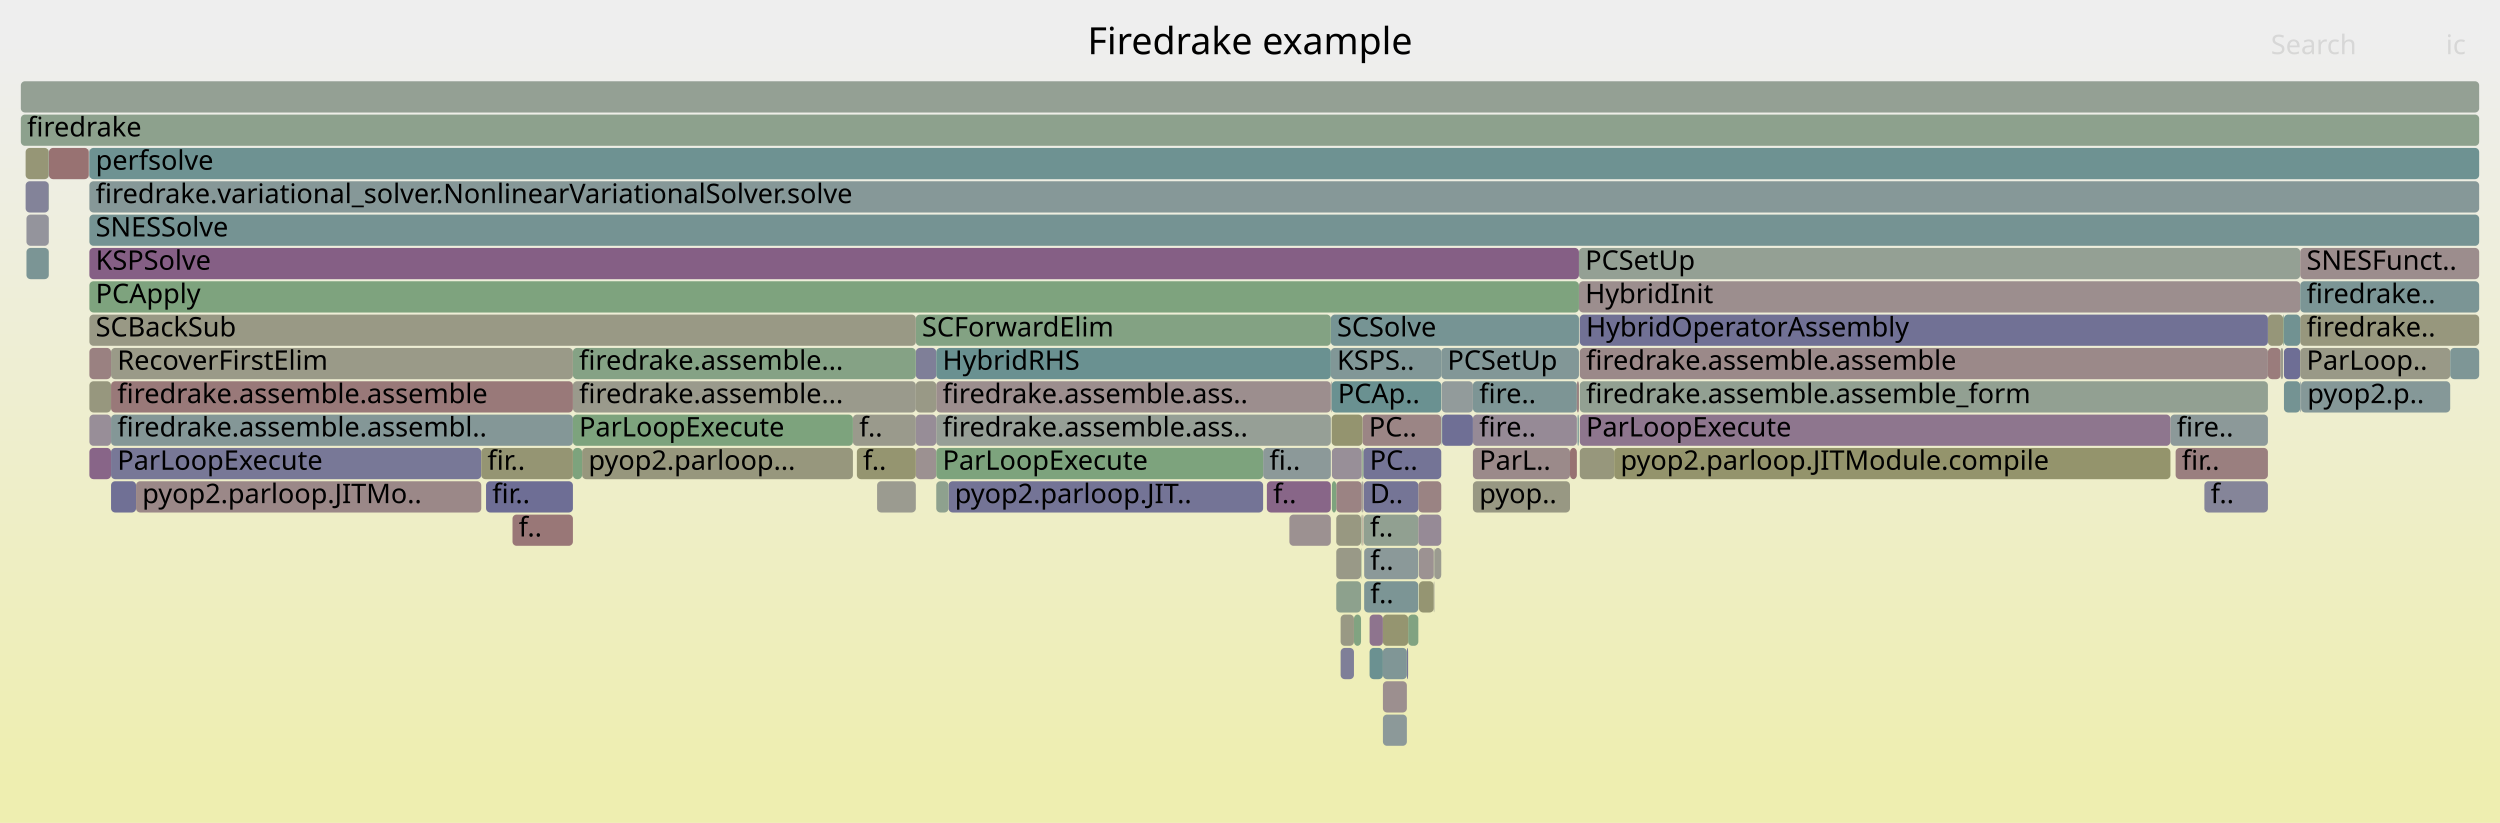
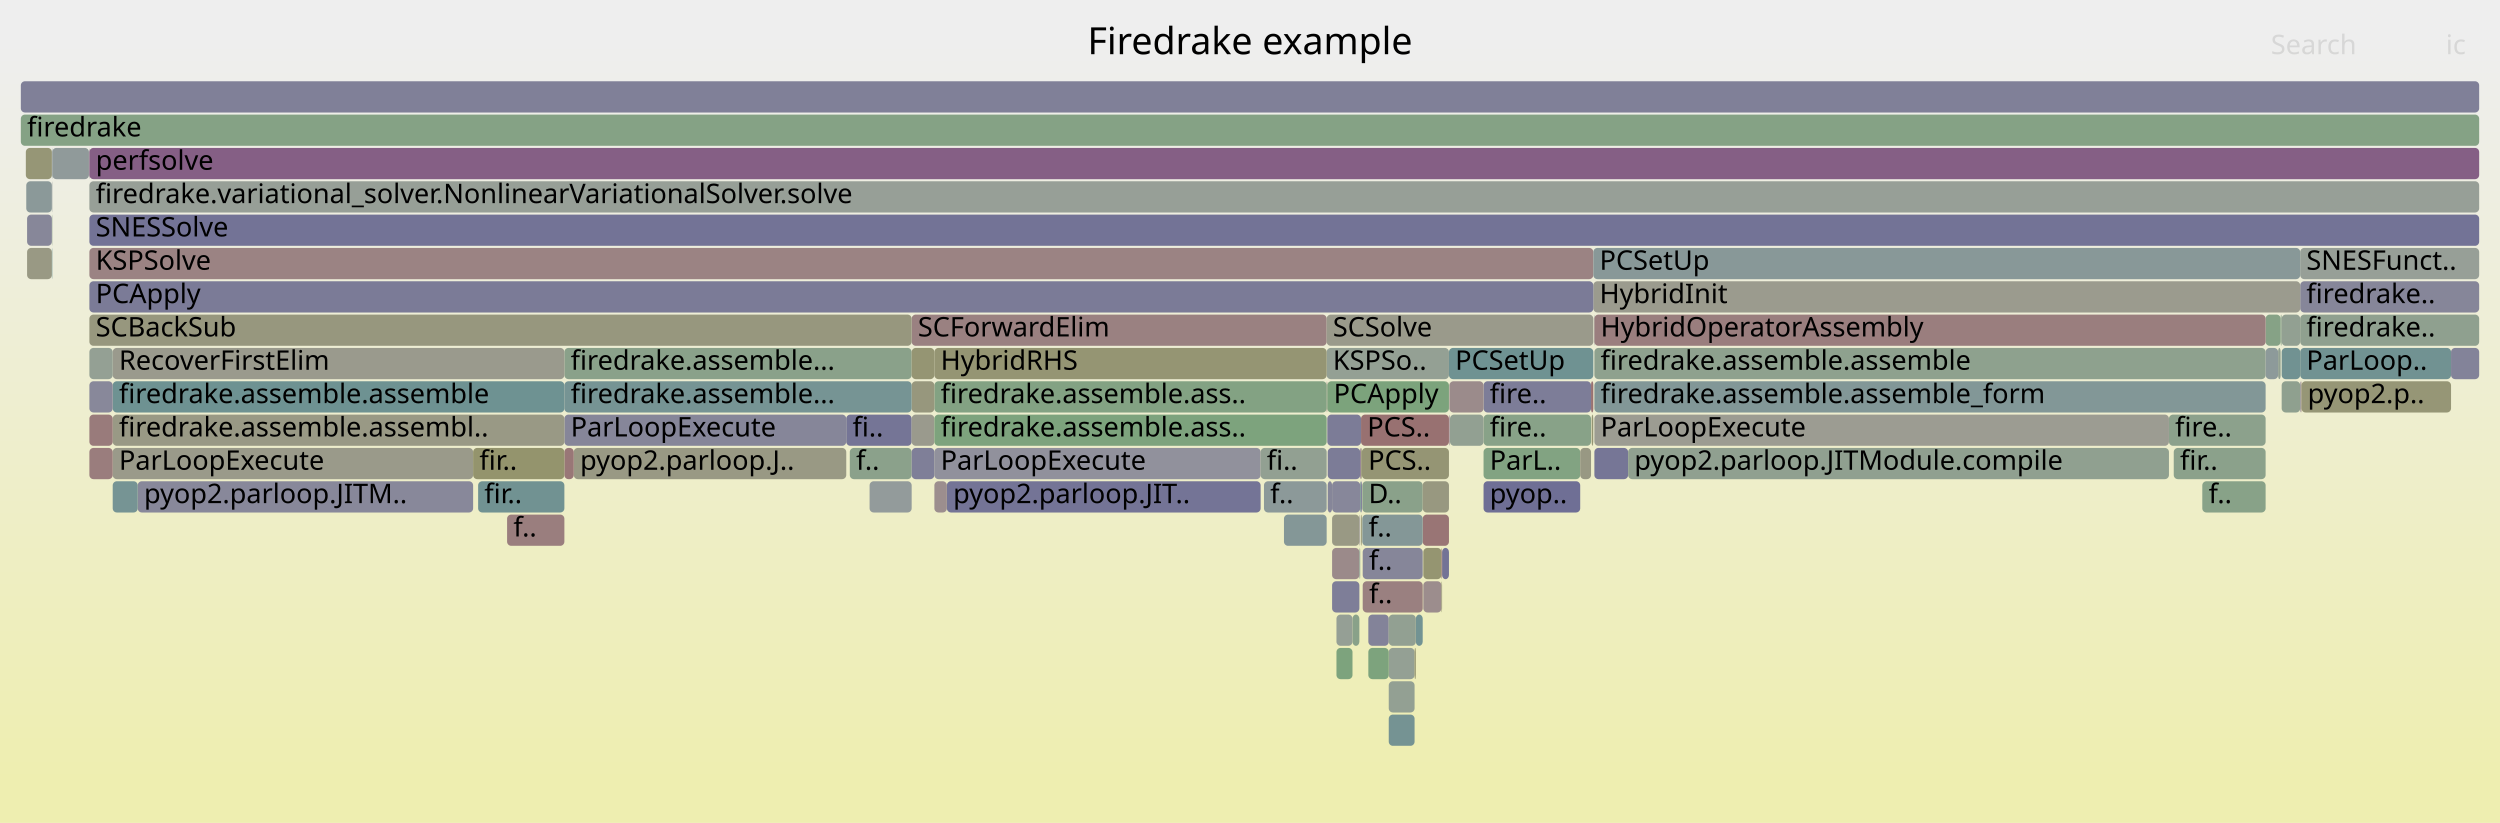
<svg xmlns="http://www.w3.org/2000/svg" version="1.1" width="1200" height="395" viewBox="0 0 1200 395">
  <defs>
    <linearGradient id="background" y1="0" y2="1" x1="0" x2="0">
      <stop stop-color="#eeeeee" offset="5%" />
      <stop stop-color="#eeeeb0" offset="95%" />
    </linearGradient>
  </defs>
  <style type="text/css">
	text { font-family:Verdana; font-size:13px; fill:rgb(0,0,0); }
	#search, #ignorecase { opacity:0.1; cursor:pointer; }
	#search:hover, #search.show, #ignorecase:hover, #ignorecase.show { opacity:1; }
	#subtitle { text-anchor:middle; font-color:rgb(160,160,160); }
	#title { text-anchor:middle; font-size:18px}
	#unzoom { cursor:pointer; }
	#frames &gt; *:hover { stroke:black; stroke-width:0.5; cursor:pointer; }
	.hide { display:none; }
	.parent { opacity:0.5; }
</style>
  <rect x="0.0" y="0" width="1200.0" height="395.0" fill="url(#background)" />
  <text id="title" x="600.00" y="26">Firedrake example</text>
  <text id="details" x="10.00" y="377"> </text>
  <text id="unzoom" x="10.00" y="26" class="hide">Reset Zoom</text>
  <text id="search" x="1090.00" y="26">Search</text>
  <text id="ignorecase" x="1174.00" y="26">ic</text>
  <text id="matched" x="1090.00" y="377"> </text>
  <g id="frames">
    <g>
-       <rect x="1104.1" y="151" width="85.9" height="15.0" fill="rgb(151.25,151.25,125.291)" rx="2" ry="2" />
-       <text x="1107.15" y="161.5">firedrake..</text>
-     </g>
-     <g>
-       <rect x="42.9" y="215" width="10.4" height="15.0" fill="rgb(135.602,100.605,135.602)" rx="2" ry="2" />
-       <text x="45.91" y="225.5" />
-     </g>
-     <g>
-       <rect x="439.6" y="167" width="9.8" height="15.0" fill="rgb(127.298,127.298,152.058)" rx="2" ry="2" />
-       <text x="442.55" y="177.5" />
-     </g>
-     <g>
-       <rect x="653.6" y="215" width="0.4" height="15.0" fill="rgb(125.314,163.321,125.314)" rx="2" ry="2" />
-       <text x="656.61" y="225.5" />
-     </g>
-     <g>
-       <rect x="680.8" y="231" width="11.0" height="15.0" fill="rgb(154.425,130.59,130.59)" rx="2" ry="2" />
-       <text x="683.84" y="241.5" />
-     </g>
-     <g>
-       <rect x="688.2" y="263" width="0.3" height="15.0" fill="rgb(142.338,160.55,142.338)" rx="2" ry="2" />
-       <text x="691.19" y="273.5" />
-     </g>
-     <g>
-       <rect x="649.9" y="295" width="3.4" height="15.0" fill="rgb(128.717,162.767,128.717)" rx="2" ry="2" />
-       <text x="652.94" y="305.5" />
-     </g>
-     <g>
-       <rect x="608.1" y="231" width="30.7" height="15.0" fill="rgb(136.184,102.096,136.184)" rx="2" ry="2" />
-       <text x="611.11" y="241.5">f..</text>
-     </g>
-     <g>
-       <rect x="643.5" y="295" width="6.4" height="15.0" fill="rgb(152.646,152.646,132.053)" rx="2" ry="2" />
-       <text x="646.46" y="305.5" />
-     </g>
-     <g>
-       <rect x="1088.6" y="167" width="6.1" height="15.0" fill="rgb(153.583,124.137,124.137)" rx="2" ry="2" />
-       <text x="1091.57" y="177.5" />
-     </g>
-     <g>
-       <rect x="707.0" y="183" width="49.9" height="15.0" fill="rgb(125.144,149.482,149.482)" rx="2" ry="2" />
-       <text x="710.04" y="193.5">fire..</text>
-     </g>
-     <g>
-       <rect x="23.4" y="103" width="0.1" height="15.0" fill="rgb(116.473,147.234,147.234)" rx="2" ry="2" />
-       <text x="26.35" y="113.5" />
-     </g>
-     <g>
-       <rect x="455.3" y="231" width="151.0" height="15.0" fill="rgb(115.97,115.97,149.865)" rx="2" ry="2" />
-       <text x="458.26" y="241.5">pyop2.parloop.JIT..</text>
-     </g>
-     <g>
-       <rect x="653.4" y="247" width="0.2" height="15.0" fill="rgb(132.524,162.147,132.524)" rx="2" ry="2" />
-       <text x="656.39" y="257.5" />
-     </g>
-     <g>
-       <rect x="42.9" y="119" width="715.0" height="15.0" fill="rgb(133.262,94.61,133.262)" rx="2" ry="2" />
-       <text x="45.91" y="129.5">KSPSolve</text>
-     </g>
-     <g>
-       <rect x="53.3" y="215" width="177.7" height="15.0" fill="rgb(120.253,120.253,150.694)" rx="2" ry="2" />
-       <text x="56.32" y="225.5">ParLoopExecute</text>
-     </g>
-     <g>
-       <rect x="641.4" y="279" width="11.9" height="15.0" fill="rgb(141.19,160.737,141.19)" rx="2" ry="2" />
-       <text x="644.38" y="289.5" />
-     </g>
-     <g>
-       <rect x="675.9" y="295" width="4.9" height="15.0" fill="rgb(129.262,162.678,129.262)" rx="2" ry="2" />
-       <text x="678.88" y="305.5" />
-     </g>
-     <g>
-       <rect x="653.6" y="231" width="0.4" height="15.0" fill="rgb(117.613,147.529,147.529)" rx="2" ry="2" />
-       <text x="656.61" y="241.5" />
-     </g>
-     <g>
-       <rect x="42.9" y="199" width="10.4" height="15.0" fill="rgb(151.889,142.342,151.889)" rx="2" ry="2" />
-       <text x="45.91" y="209.5" />
-     </g>
-     <g>
-       <rect x="409.4" y="199" width="30.2" height="15.0" fill="rgb(154.184,154.184,139.509)" rx="2" ry="2" />
-       <text x="412.44" y="209.5">f..</text>
-     </g>
-     <g>
-       <rect x="1058.1" y="231" width="30.5" height="15.0" fill="rgb(133.058,133.058,153.173)" rx="2" ry="2" />
-       <text x="1061.13" y="241.5">f..</text>
-     </g>
-     <g>
-       <rect x="757.8" y="199" width="0.1" height="15.0" fill="rgb(129.03,150.489,150.489)" rx="2" ry="2" />
-       <text x="760.78" y="209.5" />
-     </g>
-     <g>
-       <rect x="1095.9" y="151" width="0.4" height="15.0" fill="rgb(133.135,162.048,133.135)" rx="2" ry="2" />
-       <text x="1098.89" y="161.5" />
-     </g>
-     <g>
-       <rect x="757.9" y="135" width="346.2" height="15.0" fill="rgb(155.943,142.226,142.226)" rx="2" ry="2" />
-       <text x="760.90" y="145.5">HybridInit</text>
-     </g>
-     <g>
-       <rect x="657.4" y="295" width="6.4" height="15.0" fill="rgb(141.543,115.829,141.543)" rx="2" ry="2" />
-       <text x="660.37" y="305.5" />
-     </g>
-     <g>
-       <rect x="53.3" y="167" width="221.7" height="15.0" fill="rgb(153.561,153.561,136.49)" rx="2" ry="2" />
-       <text x="56.32" y="177.5">RecoverFirstElim</text>
-     </g>
-     <g>
-       <rect x="275.0" y="183" width="164.6" height="15.0" fill="rgb(154.379,154.379,140.454)" rx="2" ry="2" />
-       <text x="277.96" y="193.5">firedrake.assemble...</text>
-     </g>
-     <g>
-       <rect x="663.8" y="327" width="11.5" height="15.0" fill="rgb(155.992,142.606,142.606)" rx="2" ry="2" />
-       <text x="666.82" y="337.5" />
-     </g>
-     <g>
-       <rect x="638.8" y="151" width="119.1" height="15.0" fill="rgb(118.307,147.709,147.709)" rx="2" ry="2" />
-       <text x="641.78" y="161.5">SCSolve</text>
-     </g>
-     <g>
-       <rect x="707.0" y="199" width="49.9" height="15.0" fill="rgb(150.009,137.522,150.009)" rx="2" ry="2" />
-       <text x="710.04" y="209.5">fire..</text>
-     </g>
-     <g>
-       <rect x="42.9" y="183" width="10.4" height="15.0" fill="rgb(151.307,151.307,125.565)" rx="2" ry="2" />
-       <text x="45.91" y="193.5" />
-     </g>
-     <g>
-       <rect x="42.8" y="71" width="0.1" height="15.0" fill="rgb(111.053,111.053,148.914)" rx="2" ry="2" />
-       <text x="45.79" y="81.5" />
-     </g>
-     <g>
-       <rect x="641.4" y="231" width="12.2" height="15.0" fill="rgb(154.528,131.382,131.382)" rx="2" ry="2" />
-       <text x="644.38" y="241.5" />
-     </g>
-     <g>
-       <rect x="449.4" y="231" width="5.9" height="15.0" fill="rgb(141.769,160.642,141.769)" rx="2" ry="2" />
-       <text x="452.43" y="241.5" />
-     </g>
-     <g>
-       <rect x="1044.3" y="215" width="44.3" height="15.0" fill="rgb(153.972,127.115,127.115)" rx="2" ry="2" />
-       <text x="1047.26" y="225.5">fir..</text>
-     </g>
-     <g>
-       <rect x="654.4" y="215" width="37.4" height="15.0" fill="rgb(115.923,115.923,149.856)" rx="2" ry="2" />
-       <text x="657.45" y="225.5">PC..</text>
-     </g>
-     <g>
-       <rect x="1096.3" y="183" width="7.8" height="15.0" fill="rgb(116.166,147.154,147.154)" rx="2" ry="2" />
-       <text x="1099.34" y="193.5" />
-     </g>
-     <g>
-       <rect x="1104.1" y="135" width="85.9" height="15.0" fill="rgb(122.807,148.876,148.876)" rx="2" ry="2" />
-       <text x="1107.15" y="145.5">firedrake..</text>
-     </g>
-     <g>
-       <rect x="756.9" y="183" width="1.0" height="15.0" fill="rgb(154.405,130.441,130.441)" rx="2" ry="2" />
-       <text x="759.86" y="193.5" />
-     </g>
-     <g>
-       <rect x="753.6" y="215" width="3.3" height="15.0" fill="rgb(152.262,114.006,114.006)" rx="2" ry="2" />
-       <text x="756.59" y="225.5" />
-     </g>
-     <g>
-       <rect x="641.4" y="247" width="11.9" height="15.0" fill="rgb(151.947,151.947,128.667)" rx="2" ry="2" />
-       <text x="644.38" y="257.5" />
-     </g>
-     <g>
-       <rect x="233.3" y="231" width="41.7" height="15.0" fill="rgb(110.187,110.187,148.746)" rx="2" ry="2" />
-       <text x="236.29" y="241.5">fir..</text>
-     </g>
-     <g>
-       <rect x="653.4" y="263" width="0.2" height="15.0" fill="rgb(136.055,161.572,136.055)" rx="2" ry="2" />
-       <text x="656.39" y="273.5" />
-     </g>
-     <g>
-       <rect x="449.4" y="199" width="189.4" height="15.0" fill="rgb(149.953,159.31,149.953)" rx="2" ry="2" />
-       <text x="452.43" y="209.5">firedrake.assemble.ass..</text>
-     </g>
-     <g>
-       <rect x="1104.3" y="183" width="0.2" height="15.0" fill="rgb(128.117,128.117,152.216)" rx="2" ry="2" />
-       <text x="1107.31" y="193.5" />
-     </g>
-     <g>
-       <rect x="53.3" y="231" width="12.0" height="15.0" fill="rgb(112.439,112.439,149.182)" rx="2" ry="2" />
-       <text x="56.32" y="241.5" />
-     </g>
-     <g>
-       <rect x="692.0" y="183" width="15.0" height="15.0" fill="rgb(145.665,154.802,154.802)" rx="2" ry="2" />
-       <text x="694.98" y="193.5" />
-     </g>
-     <g>
-       <rect x="675.3" y="311" width="0.6" height="15.0" fill="rgb(119.005,119.005,150.453)" rx="2" ry="2" />
-       <text x="678.27" y="321.5" />
-     </g>
-     <g>
-       <rect x="23.4" y="119" width="0.1" height="15.0" fill="rgb(149.16,159.439,149.16)" rx="2" ry="2" />
-       <text x="26.35" y="129.5" />
-     </g>
-     <g>
-       <rect x="691.8" y="167" width="66.1" height="15.0" fill="rgb(129.643,150.648,150.648)" rx="2" ry="2" />
-       <text x="694.78" y="177.5">PCSetUp</text>
-     </g>
-     <g>
-       <rect x="638.8" y="183" width="0.4" height="15.0" fill="rgb(156.742,148.353,148.353)" rx="2" ry="2" />
-       <text x="641.78" y="193.5" />
-     </g>
-     <g>
-       <rect x="641.4" y="263" width="11.9" height="15.0" fill="rgb(153.227,153.227,134.871)" rx="2" ry="2" />
-       <text x="644.38" y="273.5" />
-     </g>
-     <g>
-       <rect x="654.0" y="199" width="37.8" height="15.0" fill="rgb(154.675,132.505,132.505)" rx="2" ry="2" />
-       <text x="657.03" y="209.5">PC..</text>
-     </g>
-     <g>
-       <rect x="654.0" y="247" width="0.4" height="15.0" fill="rgb(154.152,128.501,128.501)" rx="2" ry="2" />
-       <text x="657.03" y="257.5" />
-     </g>
-     <g>
-       <rect x="663.8" y="343" width="11.5" height="15.0" fill="rgb(140.342,153.422,153.422)" rx="2" ry="2" />
-       <text x="666.82" y="353.5" />
-     </g>
-     <g>
-       <rect x="449.4" y="183" width="189.4" height="15.0" fill="rgb(155.869,141.662,141.662)" rx="2" ry="2" />
-       <text x="452.43" y="193.5">firedrake.assemble.ass..</text>
-     </g>
-     <g>
-       <rect x="758.2" y="151" width="0.1" height="15.0" fill="rgb(137.289,161.372,137.289)" rx="2" ry="2" />
-       <text x="761.19" y="161.5" />
-     </g>
-     <g>
-       <rect x="10.0" y="39" width="1180.0" height="15.0" fill="rgb(148.035,159.622,148.035)" rx="2" ry="2" />
+       <rect x="639.4" y="247" width="13.1" height="15.0" fill="rgb(152.592,152.592,131.792)" rx="2" ry="2" />
+       <text x="642.41" y="257.5" />
+     </g>
+     <g>
+       <rect x="641.5" y="311" width="7.7" height="15.0" fill="rgb(124.827,163.4,124.827)" rx="2" ry="2" />
+       <text x="644.52" y="321.5" />
+     </g>
+     <g>
+       <rect x="636.8" y="167" width="58.7" height="15.0" fill="rgb(148.438,159.557,148.438)" rx="2" ry="2" />
+       <text x="639.77" y="177.5">KSPSo..</text>
+     </g>
+     <g>
+       <rect x="712.1" y="215" width="46.4" height="15.0" fill="rgb(130.084,162.544,130.084)" rx="2" ry="2" />
+       <text x="715.07" y="225.5">ParL..</text>
+     </g>
+     <g>
+       <rect x="666.6" y="311" width="12.4" height="15.0" fill="rgb(148.391,159.564,148.391)" rx="2" ry="2" />
+       <text x="669.63" y="321.5" />
+     </g>
+     <g>
+       <rect x="12.6" y="87" width="12.3" height="15.0" fill="rgb(138.991,153.072,153.072)" rx="2" ry="2" />
+       <text x="15.55" y="97.5" />
+     </g>
+     <g>
+       <rect x="649.2" y="295" width="3.3" height="15.0" fill="rgb(137.238,161.38,137.238)" rx="2" ry="2" />
+       <text x="652.25" y="305.5" />
+     </g>
+     <g>
+       <rect x="652.9" y="215" width="0.4" height="15.0" fill="rgb(140.347,112.765,140.347)" rx="2" ry="2" />
+       <text x="655.88" y="225.5" />
+     </g>
+     <g>
+       <rect x="270.9" y="167" width="166.7" height="15.0" fill="rgb(138.388,161.193,138.388)" rx="2" ry="2" />
+       <text x="273.93" y="177.5">firedrake.assemble...</text>
+     </g>
+     <g>
+       <rect x="636.8" y="183" width="0.3" height="15.0" fill="rgb(153.427,122.939,122.939)" rx="2" ry="2" />
+       <text x="639.77" y="193.5" />
+     </g>
+     <g>
+       <rect x="712.1" y="183" width="51.6" height="15.0" fill="rgb(124.672,124.672,151.549)" rx="2" ry="2" />
+       <text x="715.07" y="193.5">fire..</text>
+     </g>
+     <g>
+       <rect x="712.1" y="199" width="51.6" height="15.0" fill="rgb(136.056,161.572,136.056)" rx="2" ry="2" />
+       <text x="715.07" y="209.5">fire..</text>
+     </g>
+     <g>
+       <rect x="406.2" y="199" width="31.4" height="15.0" fill="rgb(117.194,117.194,150.102)" rx="2" ry="2" />
+       <text x="409.22" y="209.5">fi..</text>
+     </g>
+     <g>
+       <rect x="24.9" y="71" width="0.2" height="15.0" fill="rgb(129.45,150.598,150.598)" rx="2" ry="2" />
+       <text x="27.92" y="81.5" />
+     </g>
+     <g>
+       <rect x="653.3" y="231" width="0.4" height="15.0" fill="rgb(108.757,108.757,148.469)" rx="2" ry="2" />
+       <text x="656.29" y="241.5" />
+     </g>
+     <g>
+       <rect x="42.9" y="87" width="1147.1" height="15.0" fill="rgb(150.996,159.14,150.996)" rx="2" ry="2" />
+       <text x="45.94" y="97.5">firedrake.variational_solver.NonlinearVariationalSolver.solve</text>
+     </g>
+     <g>
+       <rect x="652.5" y="263" width="0.1" height="15.0" fill="rgb(129.506,162.639,129.506)" rx="2" ry="2" />
+       <text x="655.52" y="273.5" />
+     </g>
+     <g>
+       <rect x="275.4" y="215" width="130.8" height="15.0" fill="rgb(152.653,152.653,132.089)" rx="2" ry="2" />
+       <text x="278.43" y="225.5">pyop2.parloop.J..</text>
+     </g>
+     <g>
+       <rect x="437.6" y="199" width="10.9" height="15.0" fill="rgb(154.493,154.493,141.002)" rx="2" ry="2" />
+       <text x="440.58" y="209.5" />
+     </g>
+     <g>
+       <rect x="25.1" y="71" width="17.6" height="15.0" fill="rgb(143.763,154.309,154.309)" rx="2" ry="2" />
+       <text x="28.09" y="81.5" />
+     </g>
+     <g>
+       <rect x="758.5" y="215" width="5.2" height="15.0" fill="rgb(152.354,152.354,130.636)" rx="2" ry="2" />
+       <text x="761.50" y="225.5" />
+     </g>
+     <g>
+       <rect x="653.3" y="215" width="0.4" height="15.0" fill="rgb(149.02,149.02,114.483)" rx="2" ry="2" />
+       <text x="656.29" y="225.5" />
+     </g>
+     <g>
+       <rect x="437.6" y="167" width="10.9" height="15.0" fill="rgb(149.144,149.144,115.083)" rx="2" ry="2" />
+       <text x="440.58" y="177.5" />
+     </g>
+     <g>
+       <rect x="639.4" y="231" width="13.5" height="15.0" fill="rgb(135.066,135.066,153.561)" rx="2" ry="2" />
+       <text x="642.41" y="241.5" />
+     </g>
+     <g>
+       <rect x="695.7" y="183" width="16.4" height="15.0" fill="rgb(155.467,138.583,138.583)" rx="2" ry="2" />
+       <text x="698.67" y="193.5" />
+     </g>
+     <g>
+       <rect x="54.1" y="215" width="173.0" height="15.0" fill="rgb(153.88,153.88,138.035)" rx="2" ry="2" />
+       <text x="57.10" y="225.5">ParLoopExecute</text>
+     </g>
+     <g>
+       <rect x="417.4" y="231" width="20.2" height="15.0" fill="rgb(146.997,155.147,155.147)" rx="2" ry="2" />
+       <text x="420.38" y="241.5" />
+     </g>
+     <g>
+       <rect x="656.8" y="295" width="9.8" height="15.0" fill="rgb(130.625,130.625,152.702)" rx="2" ry="2" />
+       <text x="659.76" y="305.5" />
+     </g>
+     <g>
+       <rect x="1057.1" y="231" width="30.4" height="15.0" fill="rgb(135.629,161.642,135.629)" rx="2" ry="2" />
+       <text x="1060.13" y="241.5">f..</text>
+     </g>
+     <g>
+       <rect x="653.7" y="215" width="41.8" height="15.0" fill="rgb(149.297,149.297,115.823)" rx="2" ry="2" />
+       <text x="656.72" y="225.5">PCS..</text>
+     </g>
+     <g>
+       <rect x="616.3" y="247" width="20.5" height="15.0" fill="rgb(131.892,151.231,151.231)" rx="2" ry="2" />
+       <text x="619.34" y="257.5" />
+     </g>
+     <g>
+       <rect x="682.9" y="247" width="12.6" height="15.0" fill="rgb(152.606,116.649,116.649)" rx="2" ry="2" />
+       <text x="685.94" y="257.5" />
+     </g>
+     <g>
+       <rect x="652.5" y="247" width="0.1" height="15.0" fill="rgb(153.538,123.795,123.795)" rx="2" ry="2" />
+       <text x="655.52" y="257.5" />
+     </g>
+     <g>
+       <rect x="765.1" y="151" width="0.2" height="15.0" fill="rgb(139.815,153.285,153.285)" rx="2" ry="2" />
+       <text x="768.14" y="161.5" />
+     </g>
+     <g>
+       <rect x="683.2" y="263" width="8.7" height="15.0" fill="rgb(148.614,148.614,112.515)" rx="2" ry="2" />
+       <text x="686.23" y="273.5" />
+     </g>
+     <g>
+       <rect x="1087.5" y="151" width="7.2" height="15.0" fill="rgb(133.636,161.966,133.636)" rx="2" ry="2" />
+       <text x="1090.47" y="161.5" />
+     </g>
+     <g>
+       <rect x="437.6" y="151" width="199.2" height="15.0" fill="rgb(154.244,129.205,129.205)" rx="2" ry="2" />
+       <text x="440.58" y="161.5">SCForwardElim</text>
+     </g>
+     <g>
+       <rect x="448.5" y="199" width="188.3" height="15.0" fill="rgb(124.732,163.416,124.732)" rx="2" ry="2" />
+       <text x="451.52" y="209.5">firedrake.assemble.ass..</text>
+     </g>
+     <g>
+       <rect x="454.5" y="231" width="150.6" height="15.0" fill="rgb(116.481,116.481,149.964)" rx="2" ry="2" />
+       <text x="457.50" y="241.5">pyop2.parloop.JIT..</text>
+     </g>
+     <g>
+       <rect x="639.4" y="279" width="13.1" height="15.0" fill="rgb(125.95,125.95,151.797)" rx="2" ry="2" />
+       <text x="642.41" y="289.5" />
+     </g>
+     <g>
+       <rect x="679.6" y="295" width="3.3" height="15.0" fill="rgb(113.749,146.528,146.528)" rx="2" ry="2" />
+       <text x="682.62" y="305.5" />
+     </g>
+     <g>
+       <rect x="1104.3" y="183" width="0.4" height="15.0" fill="rgb(153.225,121.391,121.391)" rx="2" ry="2" />
+       <text x="1107.33" y="193.5" />
+     </g>
+     <g>
+       <rect x="1104.1" y="151" width="85.9" height="15.0" fill="rgb(143.167,160.415,143.167)" rx="2" ry="2" />
+       <text x="1107.07" y="161.5">firedrake..</text>
+     </g>
+     <g>
+       <rect x="448.5" y="167" width="188.3" height="15.0" fill="rgb(149.038,149.038,114.568)" rx="2" ry="2" />
+       <text x="451.52" y="177.5">HybridRHS</text>
+     </g>
+     <g>
+       <rect x="637.1" y="199" width="16.2" height="15.0" fill="rgb(124.231,124.231,151.464)" rx="2" ry="2" />
+       <text x="640.14" y="209.5" />
+     </g>
+     <g>
+       <rect x="448.5" y="183" width="188.3" height="15.0" fill="rgb(131.363,162.336,131.363)" rx="2" ry="2" />
+       <text x="451.52" y="193.5">firedrake.assemble.ass..</text>
+     </g>
+     <g>
+       <rect x="13.0" y="119" width="11.9" height="15.0" fill="rgb(152.575,152.575,131.708)" rx="2" ry="2" />
+       <text x="15.95" y="129.5" />
+     </g>
+     <g>
+       <rect x="270.9" y="199" width="135.3" height="15.0" fill="rgb(134.265,134.265,153.406)" rx="2" ry="2" />
+       <text x="273.93" y="209.5">ParLoopExecute</text>
+     </g>
+     <g>
+       <rect x="606.7" y="231" width="30.1" height="15.0" fill="rgb(140.22,153.39,153.39)" rx="2" ry="2" />
+       <text x="609.70" y="241.5">f..</text>
+     </g>
+     <g>
+       <rect x="1094.7" y="151" width="0.5" height="15.0" fill="rgb(134.791,161.778,134.791)" rx="2" ry="2" />
+       <text x="1097.73" y="161.5" />
+     </g>
+     <g>
+       <rect x="42.7" y="71" width="0.2" height="15.0" fill="rgb(156.622,147.437,147.437)" rx="2" ry="2" />
+       <text x="45.72" y="81.5" />
+     </g>
+     <g>
+       <rect x="1093.5" y="167" width="1.2" height="15.0" fill="rgb(144.858,160.139,144.858)" rx="2" ry="2" />
+       <text x="1096.54" y="177.5" />
+     </g>
+     <g>
+       <rect x="1104.1" y="135" width="85.9" height="15.0" fill="rgb(134.02,134.02,153.359)" rx="2" ry="2" />
+       <text x="1107.07" y="145.5">firedrake..</text>
+     </g>
+     <g>
+       <rect x="437.6" y="183" width="10.9" height="15.0" fill="rgb(151.278,151.278,125.424)" rx="2" ry="2" />
+       <text x="440.58" y="193.5" />
+     </g>
+     <g>
+       <rect x="1041.1" y="199" width="46.4" height="15.0" fill="rgb(139.705,160.978,139.705)" rx="2" ry="2" />
+       <text x="1044.06" y="209.5">fire..</text>
+     </g>
+     <g>
+       <rect x="695.7" y="199" width="0.3" height="15.0" fill="rgb(144.586,123.627,144.586)" rx="2" ry="2" />
+       <text x="698.67" y="209.5" />
+     </g>
+     <g>
+       <rect x="639.4" y="263" width="13.1" height="15.0" fill="rgb(155.362,137.778,137.778)" rx="2" ry="2" />
+       <text x="642.41" y="273.5" />
+     </g>
+     <g>
+       <rect x="229.5" y="231" width="41.4" height="15.0" fill="rgb(112.748,146.268,146.268)" rx="2" ry="2" />
+       <text x="232.48" y="241.5">fir..</text>
+     </g>
+     <g>
+       <rect x="42.9" y="103" width="1147.1" height="15.0" fill="rgb(114.687,114.687,149.617)" rx="2" ry="2" />
+       <text x="45.94" y="113.5">SNESSolve</text>
+     </g>
+     <g>
+       <rect x="42.9" y="151" width="394.7" height="15.0" fill="rgb(151.404,151.404,126.035)" rx="2" ry="2" />
+       <text x="45.94" y="161.5">SCBackSub</text>
+     </g>
+     <g>
+       <rect x="652.6" y="247" width="0.3" height="15.0" fill="rgb(143.357,143.357,155.166)" rx="2" ry="2" />
+       <text x="655.64" y="257.5" />
+     </g>
+     <g>
+       <rect x="636.8" y="151" width="128.0" height="15.0" fill="rgb(154.039,154.039,138.802)" rx="2" ry="2" />
+       <text x="639.77" y="161.5">SCSolve</text>
+     </g>
+     <g>
+       <rect x="637.3" y="231" width="2.1" height="15.0" fill="rgb(133.642,133.642,153.286)" rx="2" ry="2" />
+       <text x="640.28" y="241.5" />
+     </g>
+     <g>
+       <rect x="1104.7" y="183" width="71.8" height="15.0" fill="rgb(149.703,149.703,117.791)" rx="2" ry="2" />
+       <text x="1107.65" y="193.5">pyop2.p..</text>
+     </g>
+     <g>
+       <rect x="448.5" y="215" width="156.6" height="15.0" fill="rgb(145.118,145.118,155.507)" rx="2" ry="2" />
+       <text x="451.52" y="225.5">ParLoopExecute</text>
+     </g>
+     <g>
+       <rect x="763.7" y="183" width="1.1" height="15.0" fill="rgb(152.109,112.838,112.838)" rx="2" ry="2" />
+       <text x="766.72" y="193.5" />
+     </g>
+     <g>
+       <rect x="765.3" y="167" width="322.2" height="15.0" fill="rgb(142.234,160.567,142.234)" rx="2" ry="2" />
+       <text x="768.28" y="177.5">firedrake.assemble.assemble</text>
+     </g>
+     <g>
+       <rect x="653.9" y="247" width="29.0" height="15.0" fill="rgb(131.869,151.225,151.225)" rx="2" ry="2" />
+       <text x="656.89" y="257.5">f..</text>
+     </g>
+     <g>
+       <rect x="448.5" y="231" width="6.0" height="15.0" fill="rgb(155.871,141.675,141.675)" rx="2" ry="2" />
+       <text x="451.52" y="241.5" />
+     </g>
+     <g>
+       <rect x="243.4" y="247" width="27.5" height="15.0" fill="rgb(153.86,126.256,126.256)" rx="2" ry="2" />
+       <text x="246.43" y="257.5">f..</text>
+     </g>
+     <g>
+       <rect x="12.4" y="71" width="12.5" height="15.0" fill="rgb(149.775,149.775,118.143)" rx="2" ry="2" />
+       <text x="15.41" y="81.5" />
+     </g>
+     <g>
+       <rect x="54.1" y="167" width="216.8" height="15.0" fill="rgb(154.465,154.465,140.869)" rx="2" ry="2" />
+       <text x="57.10" y="177.5">RecoverFirstElim</text>
+     </g>
+     <g>
+       <rect x="270.9" y="215" width="4.5" height="15.0" fill="rgb(152.973,119.461,119.461)" rx="2" ry="2" />
+       <text x="273.93" y="225.5" />
+     </g>
+     <g>
+       <rect x="24.9" y="103" width="0.2" height="15.0" fill="rgb(136.686,161.47,136.686)" rx="2" ry="2" />
+       <text x="27.92" y="113.5" />
+     </g>
+     <g>
+       <rect x="605.1" y="215" width="31.7" height="15.0" fill="rgb(146.007,159.952,146.007)" rx="2" ry="2" />
+       <text x="608.07" y="225.5">fi..</text>
+     </g>
+     <g>
+       <rect x="10.0" y="55" width="1180.0" height="15.0" fill="rgb(133.489,161.99,133.489)" rx="2" ry="2" />
+       <text x="13.00" y="65.5">firedrake</text>
+     </g>
+     <g>
+       <rect x="683.2" y="279" width="8.7" height="15.0" fill="rgb(155.796,141.103,141.103)" rx="2" ry="2" />
+       <text x="686.23" y="289.5" />
+     </g>
+     <g>
+       <rect x="13.0" y="103" width="11.9" height="15.0" fill="rgb(134.717,134.717,153.494)" rx="2" ry="2" />
+       <text x="15.95" y="113.5" />
+     </g>
+     <g>
+       <rect x="42.9" y="119" width="721.9" height="15.0" fill="rgb(154.522,131.334,131.334)" rx="2" ry="2" />
+       <text x="45.94" y="129.5">KSPSolve</text>
+     </g>
+     <g>
+       <rect x="653.3" y="247" width="0.4" height="15.0" fill="rgb(149.459,149.459,116.608)" rx="2" ry="2" />
+       <text x="656.29" y="257.5" />
+     </g>
+     <g>
+       <rect x="764.8" y="135" width="339.3" height="15.0" fill="rgb(154.689,154.689,141.956)" rx="2" ry="2" />
+       <text x="767.79" y="145.5">HybridInit</text>
+     </g>
+     <g>
+       <rect x="42.9" y="71" width="1147.1" height="15.0" fill="rgb(133.233,94.535,133.233)" rx="2" ry="2" />
+       <text x="45.94" y="81.5">perfsolve</text>
+     </g>
+     <g>
+       <rect x="765.3" y="215" width="16.2" height="15.0" fill="rgb(117.836,117.836,150.226)" rx="2" ry="2" />
+       <text x="768.28" y="225.5" />
+     </g>
+     <g>
+       <rect x="42.9" y="215" width="11.2" height="15.0" fill="rgb(153.742,125.355,125.355)" rx="2" ry="2" />
+       <text x="45.94" y="225.5" />
+     </g>
+     <g>
+       <rect x="227.1" y="215" width="43.8" height="15.0" fill="rgb(147.98,147.98,109.443)" rx="2" ry="2" />
+       <text x="230.13" y="225.5">fir..</text>
+     </g>
+     <g>
+       <rect x="10.0" y="39" width="1180.0" height="15.0" fill="rgb(128.155,128.155,152.224)" rx="2" ry="2" />
      <text x="13.00" y="49.5" />
    </g>
    <g>
-       <rect x="653.3" y="247" width="0.1" height="15.0" fill="rgb(154.785,154.785,142.418)" rx="2" ry="2" />
-       <text x="656.26" y="257.5" />
-     </g>
-     <g>
-       <rect x="42.6" y="71" width="0.2" height="15.0" fill="rgb(147.543,159.702,147.543)" rx="2" ry="2" />
-       <text x="45.56" y="81.5" />
-     </g>
-     <g>
-       <rect x="707.0" y="231" width="46.6" height="15.0" fill="rgb(152.328,152.328,130.511)" rx="2" ry="2" />
-       <text x="710.04" y="241.5">pyop..</text>
-     </g>
-     <g>
-       <rect x="692.2" y="199" width="14.8" height="15.0" fill="rgb(110.847,110.847,148.874)" rx="2" ry="2" />
-       <text x="695.16" y="209.5" />
-     </g>
-     <g>
-       <rect x="654.0" y="231" width="0.4" height="15.0" fill="rgb(154.382,130.258,130.258)" rx="2" ry="2" />
-       <text x="657.03" y="241.5" />
-     </g>
-     <g>
-       <rect x="657.4" y="311" width="6.4" height="15.0" fill="rgb(107.459,144.897,144.897)" rx="2" ry="2" />
-       <text x="660.37" y="321.5" />
-     </g>
-     <g>
-       <rect x="639.2" y="199" width="14.8" height="15.0" fill="rgb(148.2,148.2,110.507)" rx="2" ry="2" />
-       <text x="642.16" y="209.5" />
-     </g>
-     <g>
-       <rect x="654.6" y="247" width="26.2" height="15.0" fill="rgb(144.807,160.148,144.807)" rx="2" ry="2" />
-       <text x="657.57" y="257.5">f..</text>
-     </g>
-     <g>
-       <rect x="663.8" y="295" width="12.1" height="15.0" fill="rgb(148.598,148.598,112.437)" rx="2" ry="2" />
-       <text x="666.82" y="305.5" />
-     </g>
-     <g>
-       <rect x="1041.8" y="199" width="46.8" height="15.0" fill="rgb(140.222,153.391,153.391)" rx="2" ry="2" />
-       <text x="1044.83" y="209.5">fire..</text>
-     </g>
-     <g>
-       <rect x="757.9" y="119" width="346.2" height="15.0" fill="rgb(148.112,159.61,148.112)" rx="2" ry="2" />
-       <text x="760.90" y="129.5">PCSetUp</text>
-     </g>
-     <g>
-       <rect x="639.3" y="231" width="2.1" height="15.0" fill="rgb(126.217,163.174,126.217)" rx="2" ry="2" />
-       <text x="642.30" y="241.5" />
-     </g>
-     <g>
-       <rect x="758.3" y="215" width="16.5" height="15.0" fill="rgb(150.949,150.949,123.83)" rx="2" ry="2" />
-       <text x="761.32" y="225.5" />
-     </g>
-     <g>
-       <rect x="246.0" y="247" width="29.0" height="15.0" fill="rgb(152.868,118.655,118.655)" rx="2" ry="2" />
-       <text x="248.96" y="257.5">f..</text>
-     </g>
-     <g>
-       <rect x="1104.1" y="119" width="85.9" height="15.0" fill="rgb(155.847,141.497,141.497)" rx="2" ry="2" />
-       <text x="1107.15" y="129.5">SNESFunct..</text>
-     </g>
-     <g>
-       <rect x="439.6" y="215" width="9.8" height="15.0" fill="rgb(156.334,145.227,145.227)" rx="2" ry="2" />
-       <text x="442.55" y="225.5" />
-     </g>
-     <g>
-       <rect x="42.9" y="103" width="1147.1" height="15.0" fill="rgb(116.669,147.285,147.285)" rx="2" ry="2" />
-       <text x="45.91" y="113.5">SNESSolve</text>
-     </g>
-     <g>
-       <rect x="1096.3" y="167" width="7.8" height="15.0" fill="rgb(110.219,110.219,148.752)" rx="2" ry="2" />
-       <text x="1099.34" y="177.5" />
-     </g>
-     <g>
-       <rect x="23.5" y="71" width="19.1" height="15.0" fill="rgb(152.251,113.925,113.925)" rx="2" ry="2" />
-       <text x="26.51" y="81.5" />
-     </g>
-     <g>
-       <rect x="680.8" y="247" width="11.0" height="15.0" fill="rgb(150.072,137.683,150.072)" rx="2" ry="2" />
-       <text x="683.84" y="257.5" />
-     </g>
-     <g>
-       <rect x="681.1" y="263" width="7.1" height="15.0" fill="rgb(156.433,145.987,145.987)" rx="2" ry="2" />
-       <text x="684.13" y="273.5" />
-     </g>
-     <g>
-       <rect x="758.3" y="199" width="283.5" height="15.0" fill="rgb(142.308,117.788,142.308)" rx="2" ry="2" />
-       <text x="761.32" y="209.5">ParLoopExecute</text>
-     </g>
-     <g>
-       <rect x="421.0" y="231" width="18.6" height="15.0" fill="rgb(155.146,155.146,144.167)" rx="2" ry="2" />
-       <text x="423.97" y="241.5" />
-     </g>
-     <g>
-       <rect x="10.0" y="55" width="1180.0" height="15.0" fill="rgb(141.198,160.735,141.198)" rx="2" ry="2" />
-       <text x="13.00" y="65.5">firedrake</text>
-     </g>
-     <g>
-       <rect x="654.8" y="263" width="26.0" height="15.0" fill="rgb(138.678,152.99,152.99)" rx="2" ry="2" />
-       <text x="657.75" y="273.5">f..</text>
-     </g>
-     <g>
-       <rect x="12.3" y="87" width="11.1" height="15.0" fill="rgb(130.866,130.866,152.748)" rx="2" ry="2" />
-       <text x="15.33" y="97.5" />
-     </g>
-     <g>
-       <rect x="1094.7" y="167" width="1.2" height="15.0" fill="rgb(154.782,154.782,142.403)" rx="2" ry="2" />
-       <text x="1097.66" y="177.5" />
-     </g>
-     <g>
-       <rect x="42.9" y="71" width="1147.1" height="15.0" fill="rgb(110.019,145.56,145.56)" rx="2" ry="2" />
-       <text x="45.91" y="81.5">perfsolve</text>
-     </g>
-     <g>
-       <rect x="439.6" y="183" width="9.8" height="15.0" fill="rgb(153.081,153.081,134.164)" rx="2" ry="2" />
-       <text x="442.55" y="193.5" />
-     </g>
-     <g>
-       <rect x="654.0" y="215" width="0.4" height="15.0" fill="rgb(135.462,161.669,135.462)" rx="2" ry="2" />
-       <text x="657.03" y="225.5" />
-     </g>
-     <g>
-       <rect x="757.2" y="199" width="0.6" height="15.0" fill="rgb(109.283,145.37,145.37)" rx="2" ry="2" />
-       <text x="760.19" y="209.5" />
-     </g>
-     <g>
-       <rect x="1088.6" y="151" width="7.3" height="15.0" fill="rgb(150.389,150.389,121.116)" rx="2" ry="2" />
-       <text x="1091.57" y="161.5" />
-     </g>
-     <g>
-       <rect x="439.6" y="199" width="9.8" height="15.0" fill="rgb(151.482,141.298,151.482)" rx="2" ry="2" />
-       <text x="442.55" y="209.5" />
-     </g>
-     <g>
-       <rect x="1104.5" y="183" width="71.6" height="15.0" fill="rgb(133.394,151.621,151.621)" rx="2" ry="2" />
-       <text x="1107.51" y="193.5">pyop2.p..</text>
-     </g>
-     <g>
-       <rect x="42.9" y="135" width="715.0" height="15.0" fill="rgb(125.575,163.279,125.575)" rx="2" ry="2" />
-       <text x="45.91" y="145.5">PCApply</text>
-     </g>
-     <g>
-       <rect x="411.3" y="215" width="28.3" height="15.0" fill="rgb(148.61,148.61,112.495)" rx="2" ry="2" />
-       <text x="414.26" y="225.5">f..</text>
-     </g>
-     <g>
-       <rect x="279.4" y="215" width="130.0" height="15.0" fill="rgb(151.09,151.09,124.511)" rx="2" ry="2" />
-       <text x="282.44" y="225.5">pyop2.parloop...</text>
-     </g>
-     <g>
-       <rect x="618.9" y="247" width="19.9" height="15.0" fill="rgb(156.239,144.5,144.5)" rx="2" ry="2" />
-       <text x="621.94" y="257.5" />
-     </g>
-     <g>
-       <rect x="53.3" y="199" width="221.7" height="15.0" fill="rgb(131.687,151.178,151.178)" rx="2" ry="2" />
-       <text x="56.32" y="209.5">firedrake.assemble.assembl..</text>
-     </g>
-     <g>
-       <rect x="639.3" y="215" width="14.3" height="15.0" fill="rgb(151.997,142.617,151.997)" rx="2" ry="2" />
-       <text x="642.30" y="225.5" />
-     </g>
-     <g>
-       <rect x="681.1" y="279" width="7.1" height="15.0" fill="rgb(148.827,148.827,113.547)" rx="2" ry="2" />
-       <text x="684.13" y="289.5" />
-     </g>
-     <g>
-       <rect x="688.5" y="263" width="3.3" height="15.0" fill="rgb(155.133,155.133,144.108)" rx="2" ry="2" />
-       <text x="691.47" y="273.5" />
-     </g>
-     <g>
-       <rect x="1096.3" y="151" width="7.8" height="15.0" fill="rgb(112.63,146.238,146.238)" rx="2" ry="2" />
-       <text x="1099.34" y="161.5" />
-     </g>
-     <g>
-       <rect x="692.0" y="199" width="0.2" height="15.0" fill="rgb(108.563,145.183,145.183)" rx="2" ry="2" />
-       <text x="694.98" y="209.5" />
-     </g>
-     <g>
-       <rect x="758.3" y="167" width="330.3" height="15.0" fill="rgb(155.241,136.847,136.847)" rx="2" ry="2" />
-       <text x="761.32" y="177.5">firedrake.assemble.assemble</text>
-     </g>
-     <g>
-       <rect x="707.0" y="215" width="46.6" height="15.0" fill="rgb(155.333,137.551,137.551)" rx="2" ry="2" />
-       <text x="710.04" y="225.5">ParL..</text>
-     </g>
-     <g>
-       <rect x="1104.1" y="167" width="72.0" height="15.0" fill="rgb(153.266,153.266,135.059)" rx="2" ry="2" />
-       <text x="1107.15" y="177.5">ParLoop..</text>
-     </g>
-     <g>
-       <rect x="638.8" y="167" width="53.0" height="15.0" fill="rgb(129.233,150.542,150.542)" rx="2" ry="2" />
-       <text x="641.78" y="177.5">KSPS..</text>
-     </g>
-     <g>
-       <rect x="606.3" y="215" width="32.5" height="15.0" fill="rgb(140.296,153.41,153.41)" rx="2" ry="2" />
-       <text x="609.34" y="225.5">fi..</text>
-     </g>
-     <g>
-       <rect x="65.3" y="231" width="165.7" height="15.0" fill="rgb(155.086,135.657,135.657)" rx="2" ry="2" />
-       <text x="68.26" y="241.5">pyop2.parloop.JITMo..</text>
-     </g>
-     <g>
-       <rect x="12.3" y="71" width="11.1" height="15.0" fill="rgb(149.67,149.67,117.631)" rx="2" ry="2" />
-       <text x="15.33" y="81.5" />
-     </g>
-     <g>
-       <rect x="12.7" y="103" width="10.7" height="15.0" fill="rgb(147.748,147.748,156.016)" rx="2" ry="2" />
-       <text x="15.68" y="113.5" />
-     </g>
-     <g>
-       <rect x="42.9" y="167" width="10.4" height="15.0" fill="rgb(154.235,129.136,129.136)" rx="2" ry="2" />
-       <text x="45.91" y="177.5" />
-     </g>
-     <g>
-       <rect x="275.0" y="215" width="4.4" height="15.0" fill="rgb(124.777,163.408,124.777)" rx="2" ry="2" />
-       <text x="277.96" y="225.5" />
-     </g>
-     <g>
-       <rect x="758.3" y="183" width="330.3" height="15.0" fill="rgb(146.067,159.943,146.067)" rx="2" ry="2" />
-       <text x="761.32" y="193.5">firedrake.assemble.assemble_form</text>
-     </g>
-     <g>
-       <rect x="12.7" y="119" width="10.7" height="15.0" fill="rgb(122.684,148.844,148.844)" rx="2" ry="2" />
-       <text x="15.68" y="129.5" />
-     </g>
-     <g>
-       <rect x="654.8" y="279" width="26.0" height="15.0" fill="rgb(124.096,149.21,149.21)" rx="2" ry="2" />
-       <text x="657.75" y="289.5">f..</text>
-     </g>
-     <g>
-       <rect x="439.6" y="151" width="199.2" height="15.0" fill="rgb(131.07,162.384,131.07)" rx="2" ry="2" />
-       <text x="442.55" y="161.5">SCForwardElim</text>
-     </g>
-     <g>
-       <rect x="449.4" y="167" width="189.4" height="15.0" fill="rgb(106.022,144.524,144.524)" rx="2" ry="2" />
-       <text x="452.43" y="177.5">HybridRHS</text>
-     </g>
-     <g>
-       <rect x="688.2" y="279" width="0.3" height="15.0" fill="rgb(155.153,155.153,144.205)" rx="2" ry="2" />
-       <text x="691.19" y="289.5" />
-     </g>
-     <g>
-       <rect x="639.2" y="183" width="52.6" height="15.0" fill="rgb(106.471,144.641,144.641)" rx="2" ry="2" />
-       <text x="642.16" y="193.5">PCAp..</text>
-     </g>
-     <g>
-       <rect x="275.0" y="167" width="164.6" height="15.0" fill="rgb(133.436,161.999,133.436)" rx="2" ry="2" />
-       <text x="277.96" y="177.5">firedrake.assemble...</text>
-     </g>
-     <g>
-       <rect x="774.8" y="215" width="267.0" height="15.0" fill="rgb(147.647,147.647,107.828)" rx="2" ry="2" />
-       <text x="777.82" y="225.5">pyop2.parloop.JITModule.compile</text>
-     </g>
-     <g>
-       <rect x="42.9" y="87" width="1147.1" height="15.0" fill="rgb(133.876,151.746,151.746)" rx="2" ry="2" />
-       <text x="45.91" y="97.5">firedrake.variational_solver.NonlinearVariationalSolver.solve</text>
-     </g>
-     <g>
-       <rect x="663.8" y="311" width="11.5" height="15.0" fill="rgb(127.76,150.16,150.16)" rx="2" ry="2" />
-       <text x="666.82" y="321.5" />
-     </g>
-     <g>
-       <rect x="275.0" y="199" width="134.4" height="15.0" fill="rgb(125.054,163.363,125.054)" rx="2" ry="2" />
-       <text x="277.96" y="209.5">ParLoopExecute</text>
-     </g>
-     <g>
-       <rect x="23.4" y="71" width="0.1" height="15.0" fill="rgb(129.527,150.618,150.618)" rx="2" ry="2" />
-       <text x="26.35" y="81.5" />
-     </g>
-     <g>
-       <rect x="1104.1" y="183" width="0.2" height="15.0" fill="rgb(115.899,147.085,147.085)" rx="2" ry="2" />
-       <text x="1107.15" y="193.5" />
-     </g>
-     <g>
-       <rect x="42.9" y="151" width="396.7" height="15.0" fill="rgb(152.836,152.836,132.974)" rx="2" ry="2" />
-       <text x="45.91" y="161.5">SCBackSub</text>
-     </g>
-     <g>
-       <rect x="1176.1" y="167" width="13.9" height="15.0" fill="rgb(125.705,149.627,149.627)" rx="2" ry="2" />
-       <text x="1179.05" y="177.5" />
-     </g>
-     <g>
-       <rect x="53.3" y="183" width="221.7" height="15.0" fill="rgb(153.171,120.977,120.977)" rx="2" ry="2" />
-       <text x="56.32" y="193.5">firedrake.assemble.assemble</text>
-     </g>
-     <g>
-       <rect x="654.6" y="231" width="26.2" height="15.0" fill="rgb(116.614,116.614,149.99)" rx="2" ry="2" />
-       <text x="657.57" y="241.5">D..</text>
-     </g>
-     <g>
-       <rect x="449.4" y="215" width="156.9" height="15.0" fill="rgb(125.454,163.298,125.454)" rx="2" ry="2" />
-       <text x="452.43" y="225.5">ParLoopExecute</text>
-     </g>
-     <g>
-       <rect x="643.5" y="311" width="6.4" height="15.0" fill="rgb(126.932,126.932,151.987)" rx="2" ry="2" />
-       <text x="646.46" y="321.5" />
-     </g>
-     <g>
-       <rect x="23.4" y="87" width="0.1" height="15.0" fill="rgb(133.466,161.994,133.466)" rx="2" ry="2" />
-       <text x="26.35" y="97.5" />
-     </g>
-     <g>
-       <rect x="231.0" y="215" width="44.0" height="15.0" fill="rgb(149.045,149.045,114.602)" rx="2" ry="2" />
-       <text x="233.97" y="225.5">fir..</text>
-     </g>
-     <g>
-       <rect x="758.3" y="151" width="330.3" height="15.0" fill="rgb(112.566,112.566,149.206)" rx="2" ry="2" />
-       <text x="761.32" y="161.5">HybridOperatorAssembly</text>
+       <rect x="692.2" y="263" width="3.3" height="15.0" fill="rgb(114.597,114.597,149.599)" rx="2" ry="2" />
+       <text x="695.17" y="273.5" />
+     </g>
+     <g>
+       <rect x="691.9" y="263" width="0.3" height="15.0" fill="rgb(152.242,113.855,113.855)" rx="2" ry="2" />
+       <text x="694.90" y="273.5" />
+     </g>
+     <g>
+       <rect x="24.9" y="87" width="0.2" height="15.0" fill="rgb(145.568,154.777,154.777)" rx="2" ry="2" />
+       <text x="27.92" y="97.5" />
+     </g>
+     <g>
+       <rect x="42.9" y="167" width="11.2" height="15.0" fill="rgb(148.38,159.566,148.38)" rx="2" ry="2" />
+       <text x="45.94" y="177.5" />
+     </g>
+     <g>
+       <rect x="695.5" y="167" width="69.3" height="15.0" fill="rgb(110.886,145.785,145.785)" rx="2" ry="2" />
+       <text x="698.48" y="177.5">PCSetUp</text>
+     </g>
+     <g>
+       <rect x="54.1" y="183" width="216.8" height="15.0" fill="rgb(110.256,145.622,145.622)" rx="2" ry="2" />
+       <text x="57.10" y="193.5">firedrake.assemble.assemble</text>
+     </g>
+     <g>
+       <rect x="1087.5" y="167" width="6.0" height="15.0" fill="rgb(140.748,153.527,153.527)" rx="2" ry="2" />
+       <text x="1090.47" y="177.5" />
+     </g>
+     <g>
+       <rect x="653.9" y="231" width="29.0" height="15.0" fill="rgb(138.147,161.232,138.147)" rx="2" ry="2" />
+       <text x="656.89" y="241.5">D..</text>
+     </g>
+     <g>
+       <rect x="679.0" y="311" width="0.6" height="15.0" fill="rgb(148.241,148.241,110.707)" rx="2" ry="2" />
+       <text x="681.99" y="321.5" />
+     </g>
+     <g>
+       <rect x="1095.2" y="167" width="8.9" height="15.0" fill="rgb(112.572,146.222,146.222)" rx="2" ry="2" />
+       <text x="1098.25" y="177.5" />
+     </g>
+     <g>
+       <rect x="666.6" y="343" width="12.4" height="15.0" fill="rgb(116.597,147.266,147.266)" rx="2" ry="2" />
+       <text x="669.63" y="353.5" />
+     </g>
+     <g>
+       <rect x="1104.1" y="167" width="72.4" height="15.0" fill="rgb(113.433,146.446,146.446)" rx="2" ry="2" />
+       <text x="1107.07" y="177.5">ParLoop..</text>
+     </g>
+     <g>
+       <rect x="765.3" y="183" width="322.2" height="15.0" fill="rgb(130.086,150.763,150.763)" rx="2" ry="2" />
+       <text x="768.28" y="193.5">firedrake.assemble.assemble_form</text>
+     </g>
+     <g>
+       <rect x="641.5" y="295" width="7.7" height="15.0" fill="rgb(149.235,159.427,149.235)" rx="2" ry="2" />
+       <text x="644.52" y="305.5" />
+     </g>
+     <g>
+       <rect x="66.1" y="231" width="161.0" height="15.0" fill="rgb(136.456,136.456,153.83)" rx="2" ry="2" />
+       <text x="69.12" y="241.5">pyop2.parloop.JITM..</text>
+     </g>
+     <g>
+       <rect x="653.3" y="199" width="42.2" height="15.0" fill="rgb(152.175,113.343,113.343)" rx="2" ry="2" />
+       <text x="656.29" y="209.5">PCS..</text>
+     </g>
+     <g>
+       <rect x="637.3" y="215" width="15.6" height="15.0" fill="rgb(124.019,124.019,151.423)" rx="2" ry="2" />
+       <text x="640.28" y="225.5" />
+     </g>
+     <g>
+       <rect x="764.7" y="199" width="0.1" height="15.0" fill="rgb(142.48,153.976,153.976)" rx="2" ry="2" />
+       <text x="767.66" y="209.5" />
+     </g>
+     <g>
+       <rect x="42.9" y="183" width="11.2" height="15.0" fill="rgb(136.351,136.351,153.81)" rx="2" ry="2" />
+       <text x="45.94" y="193.5" />
+     </g>
+     <g>
+       <rect x="54.1" y="199" width="216.8" height="15.0" fill="rgb(152.754,152.754,132.576)" rx="2" ry="2" />
+       <text x="57.10" y="209.5">firedrake.assemble.assembl..</text>
+     </g>
+     <g>
+       <rect x="765.3" y="199" width="275.8" height="15.0" fill="rgb(155.597,155.597,146.357)" rx="2" ry="2" />
+       <text x="768.28" y="209.5">ParLoopExecute</text>
+     </g>
+     <g>
+       <rect x="1104.1" y="183" width="0.2" height="15.0" fill="rgb(120.219,120.219,150.688)" rx="2" ry="2" />
+       <text x="1107.07" y="193.5" />
+     </g>
+     <g>
+       <rect x="42.9" y="135" width="721.9" height="15.0" fill="rgb(123.156,123.156,151.256)" rx="2" ry="2" />
+       <text x="45.94" y="145.5">PCApply</text>
+     </g>
+     <g>
+       <rect x="654.1" y="263" width="28.8" height="15.0" fill="rgb(133.941,133.941,153.343)" rx="2" ry="2" />
+       <text x="657.15" y="273.5">f..</text>
+     </g>
+     <g>
+       <rect x="765.3" y="151" width="322.2" height="15.0" fill="rgb(153.811,125.887,125.887)" rx="2" ry="2" />
+       <text x="768.28" y="161.5">HybridOperatorAssembly</text>
+     </g>
+     <g>
+       <rect x="712.1" y="231" width="46.4" height="15.0" fill="rgb(111.01,111.01,148.905)" rx="2" ry="2" />
+       <text x="715.07" y="241.5">pyop..</text>
+     </g>
+     <g>
+       <rect x="1095.2" y="151" width="8.9" height="15.0" fill="rgb(146.249,159.913,146.249)" rx="2" ry="2" />
+       <text x="1098.25" y="161.5" />
+     </g>
+     <g>
+       <rect x="652.6" y="263" width="0.3" height="15.0" fill="rgb(120.219,148.205,148.205)" rx="2" ry="2" />
+       <text x="655.64" y="273.5" />
+     </g>
+     <g>
+       <rect x="654.1" y="279" width="28.8" height="15.0" fill="rgb(154.049,127.706,127.706)" rx="2" ry="2" />
+       <text x="657.15" y="289.5">f..</text>
+     </g>
+     <g>
+       <rect x="696.0" y="199" width="16.1" height="15.0" fill="rgb(146.333,159.899,146.333)" rx="2" ry="2" />
+       <text x="698.97" y="209.5" />
+     </g>
+     <g>
+       <rect x="54.1" y="231" width="12.0" height="15.0" fill="rgb(117.741,147.562,147.562)" rx="2" ry="2" />
+       <text x="57.10" y="241.5" />
+     </g>
+     <g>
+       <rect x="682.9" y="231" width="12.6" height="15.0" fill="rgb(151.814,151.814,128.022)" rx="2" ry="2" />
+       <text x="685.94" y="241.5" />
+     </g>
+     <g>
+       <rect x="24.9" y="119" width="0.2" height="15.0" fill="rgb(106.112,144.547,144.547)" rx="2" ry="2" />
+       <text x="27.92" y="129.5" />
+     </g>
+     <g>
+       <rect x="637.1" y="183" width="58.4" height="15.0" fill="rgb(124.452,163.461,124.452)" rx="2" ry="2" />
+       <text x="640.14" y="193.5">PCApply</text>
+     </g>
+     <g>
+       <rect x="407.9" y="215" width="29.7" height="15.0" fill="rgb(139.105,161.076,139.105)" rx="2" ry="2" />
+       <text x="410.93" y="225.5">f..</text>
+     </g>
+     <g>
+       <rect x="666.6" y="295" width="13.0" height="15.0" fill="rgb(145.512,160.033,145.512)" rx="2" ry="2" />
+       <text x="669.63" y="305.5" />
+     </g>
+     <g>
+       <rect x="1104.1" y="119" width="85.9" height="15.0" fill="rgb(151.029,159.135,151.029)" rx="2" ry="2" />
+       <text x="1107.07" y="129.5">SNESFunct..</text>
+     </g>
+     <g>
+       <rect x="1095.2" y="183" width="8.9" height="15.0" fill="rgb(142.703,160.49,142.703)" rx="2" ry="2" />
+       <text x="1098.25" y="193.5" />
+     </g>
+     <g>
+       <rect x="1176.5" y="167" width="13.5" height="15.0" fill="rgb(131.402,131.402,152.852)" rx="2" ry="2" />
+       <text x="1179.47" y="177.5" />
+     </g>
+     <g>
+       <rect x="652.9" y="231" width="0.4" height="15.0" fill="rgb(115.195,146.903,146.903)" rx="2" ry="2" />
+       <text x="655.88" y="241.5" />
+     </g>
+     <g>
+       <rect x="781.5" y="215" width="259.6" height="15.0" fill="rgb(143.697,160.328,143.697)" rx="2" ry="2" />
+       <text x="784.47" y="225.5">pyop2.parloop.JITModule.compile</text>
+     </g>
+     <g>
+       <rect x="656.8" y="311" width="9.8" height="15.0" fill="rgb(125.273,163.328,125.273)" rx="2" ry="2" />
+       <text x="659.76" y="321.5" />
+     </g>
+     <g>
+       <rect x="764.0" y="199" width="0.7" height="15.0" fill="rgb(148.983,148.983,114.302)" rx="2" ry="2" />
+       <text x="767.04" y="209.5" />
+     </g>
+     <g>
+       <rect x="764.8" y="119" width="339.3" height="15.0" fill="rgb(135.795,152.243,152.243)" rx="2" ry="2" />
+       <text x="767.79" y="129.5">PCSetUp</text>
+     </g>
+     <g>
+       <rect x="42.9" y="199" width="11.2" height="15.0" fill="rgb(153.472,123.282,123.282)" rx="2" ry="2" />
+       <text x="45.94" y="209.5" />
+     </g>
+     <g>
+       <rect x="666.6" y="327" width="12.4" height="15.0" fill="rgb(147.149,159.766,147.149)" rx="2" ry="2" />
+       <text x="669.63" y="337.5" />
+     </g>
+     <g>
+       <rect x="691.9" y="279" width="0.3" height="15.0" fill="rgb(149.833,149.833,118.422)" rx="2" ry="2" />
+       <text x="694.90" y="289.5" />
+     </g>
+     <g>
+       <rect x="270.9" y="183" width="166.7" height="15.0" fill="rgb(117.641,147.536,147.536)" rx="2" ry="2" />
+       <text x="273.93" y="193.5">firedrake.assemble...</text>
+     </g>
+     <g>
+       <rect x="437.6" y="215" width="10.9" height="15.0" fill="rgb(126.811,126.811,151.963)" rx="2" ry="2" />
+       <text x="440.58" y="225.5" />
+     </g>
+     <g>
+       <rect x="1043.4" y="215" width="44.1" height="15.0" fill="rgb(139.299,161.044,139.299)" rx="2" ry="2" />
+       <text x="1046.42" y="225.5">fir..</text>
    </g>
  </g>
</svg>
